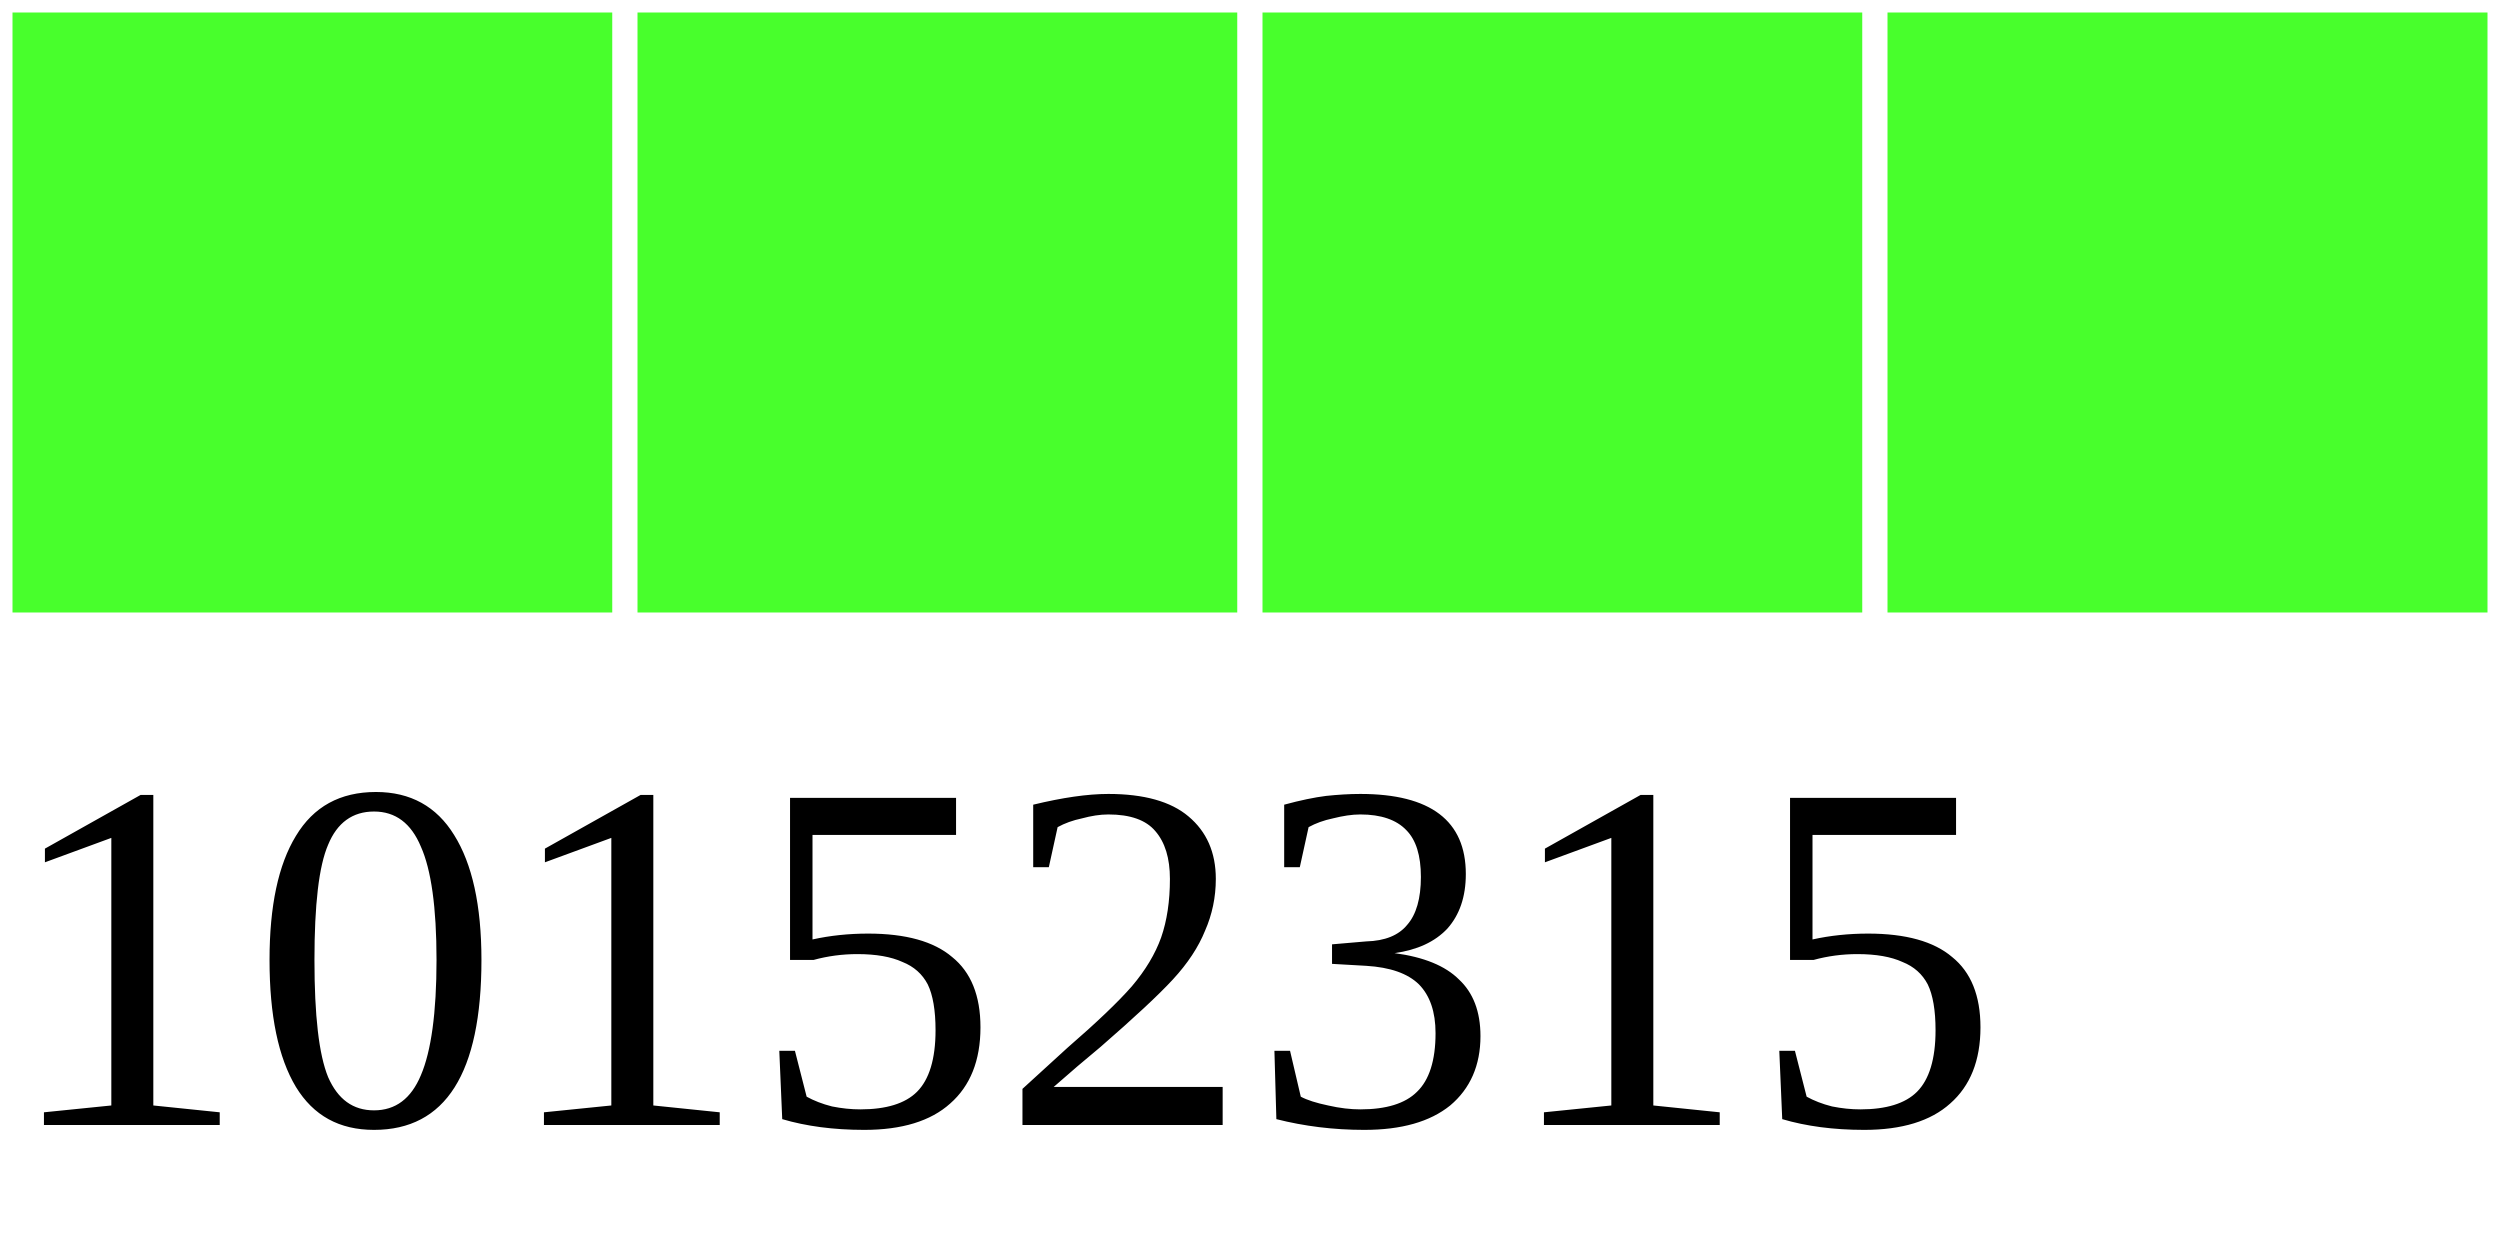
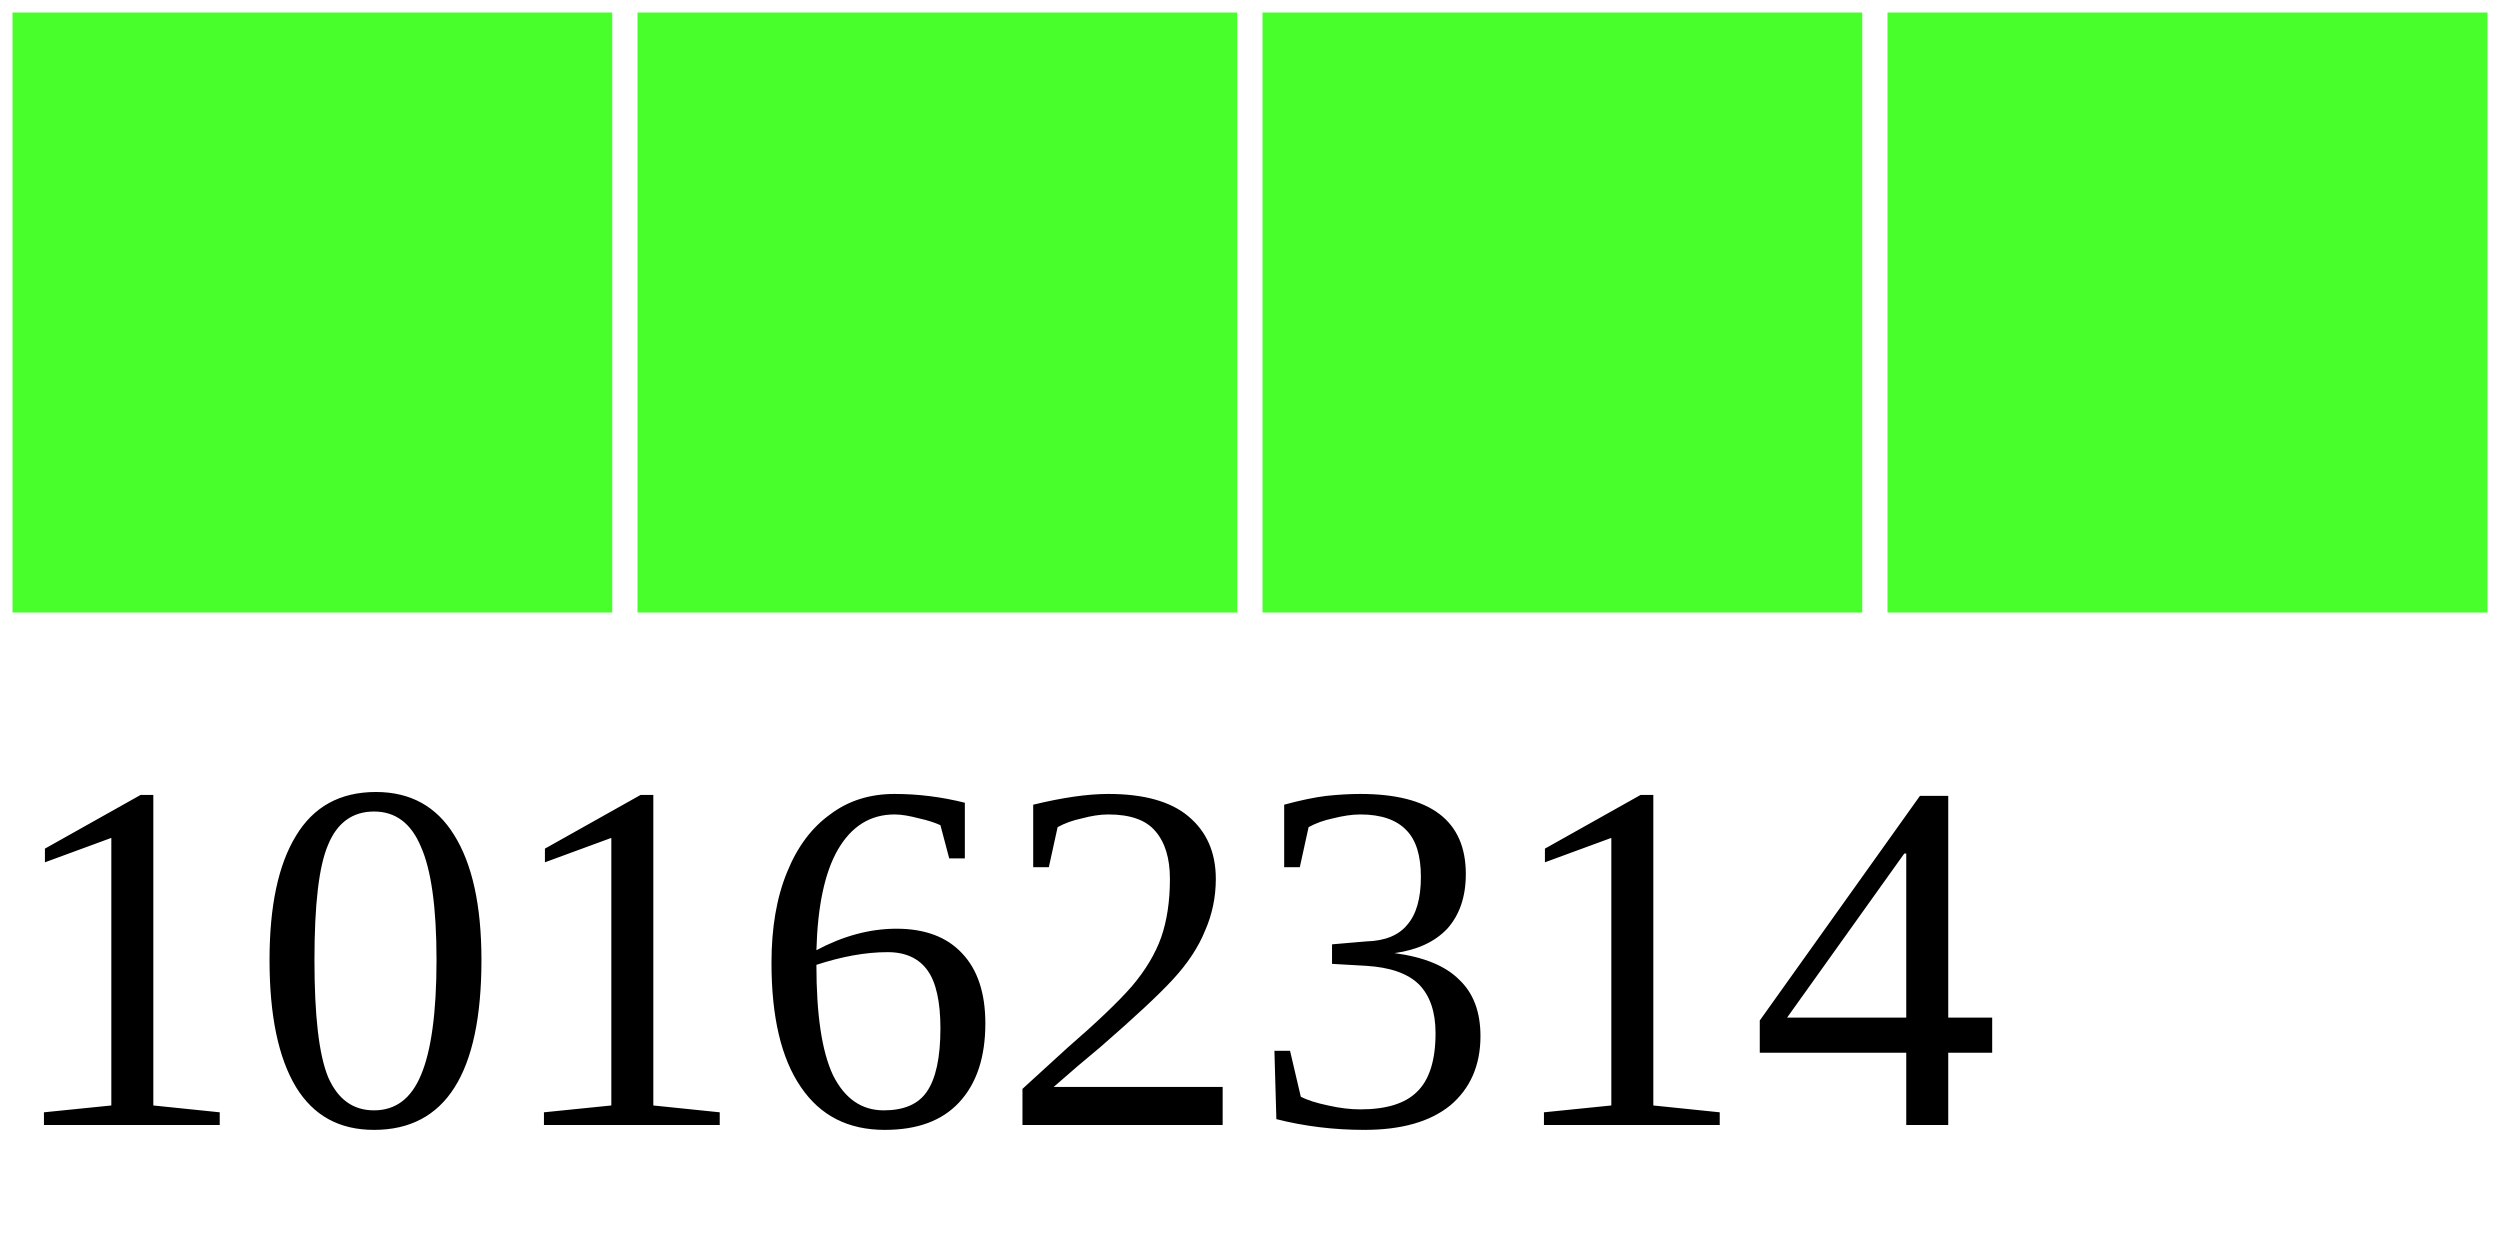
<svg xmlns="http://www.w3.org/2000/svg" width="40" height="20">
  <g>
    <rect width="10" height="10" style="fill:#48FF2C;stroke-width:0.4;stroke:rgb(255,255,255)" x="0" />
    <rect width="10" height="10" style="fill:#48FF2C;stroke-width:0.4;stroke:rgb(255,255,255)" x="10" />
    <rect width="10" height="10" style="fill:#48FF2C;stroke-width:0.4;stroke:rgb(255,255,255)" x="20" />
    <rect width="10" height="10" style="fill:#48FF2C;stroke-width:0.4;stroke:rgb(255,255,255)" x="30" />
-     <text x="0" y="18" fill="black" font-size="8">10152315</text>
+     <text x="0" y="18" fill="black" font-size="8">10162314</text>
  </g>
</svg>
